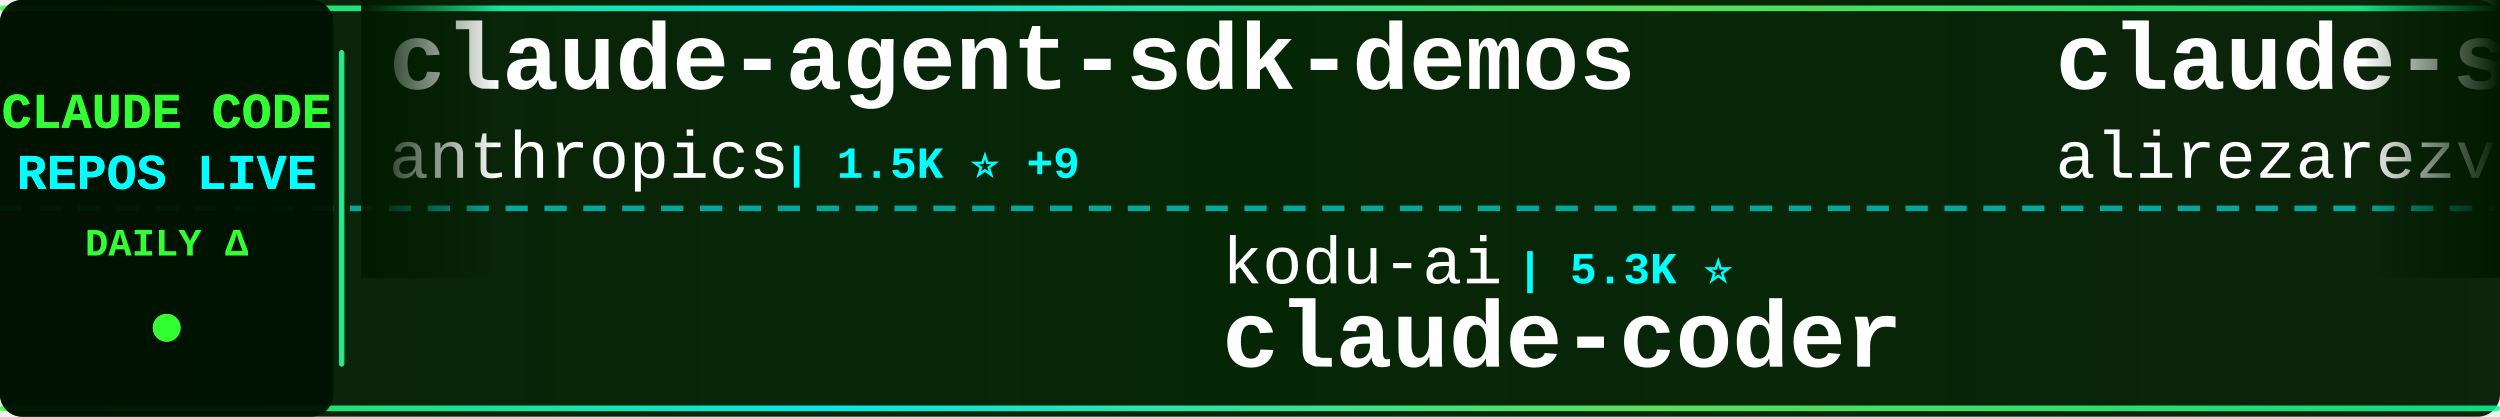
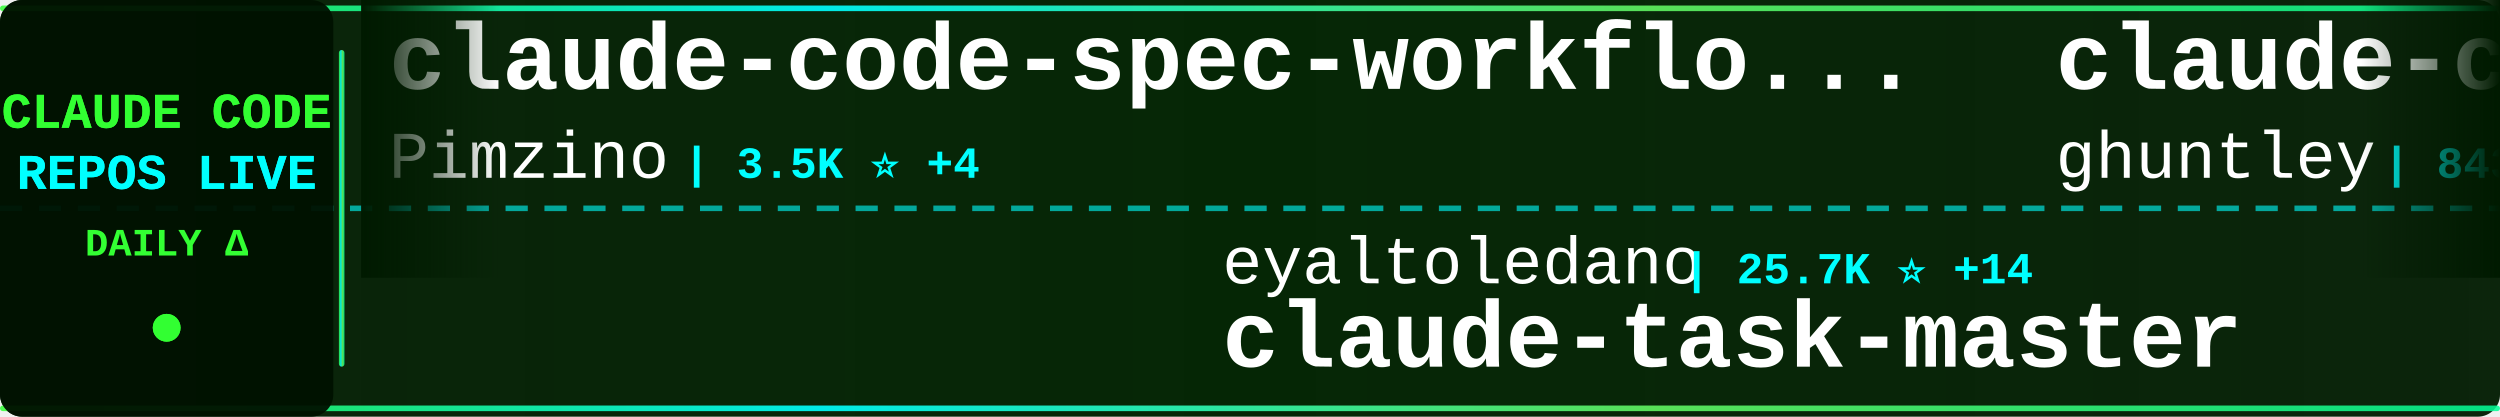
<svg xmlns="http://www.w3.org/2000/svg" width="900" height="150">
  <defs>
    <linearGradient id="tickerBg" x1="0%" y1="0%" x2="100%" y2="0%">
      <stop offset="0%" style="stop-color:#001a00;stop-opacity:0.95" />
      <stop offset="50%" style="stop-color:#002200;stop-opacity:0.98" />
      <stop offset="100%" style="stop-color:#001a00;stop-opacity:0.95" />
    </linearGradient>
    <linearGradient id="borderGrad" x1="0%" y1="0%" x2="100%" y2="0%">
      <stop offset="0%" style="stop-color:#33ff33;stop-opacity:0.85">
        <animate attributeName="stop-opacity" values="0.85;1;0.85" dur="2s" repeatCount="indefinite" />
      </stop>
      <stop offset="33%" style="stop-color:#00ffff;stop-opacity:0.9">
        <animate attributeName="stop-opacity" values="0.9;1;0.9" dur="2.2s" repeatCount="indefinite" />
      </stop>
      <stop offset="66%" style="stop-color:#66ff66;stop-opacity:0.85">
        <animate attributeName="stop-opacity" values="0.85;1;0.85" dur="1.8s" repeatCount="indefinite" />
      </stop>
      <stop offset="100%" style="stop-color:#00ff99;stop-opacity:0.85">
        <animate attributeName="stop-opacity" values="0.85;1;0.85" dur="2s" repeatCount="indefinite" />
      </stop>
    </linearGradient>
    <filter id="textGlow">
      <feGaussianBlur stdDeviation="0.1" result="coloredBlur" />
      <feMerge>
        <feMergeNode in="coloredBlur" />
        <feMergeNode in="SourceGraphic" />
      </feMerge>
    </filter>
    <filter id="metricGlow">
      <feGaussianBlur stdDeviation="0.2" result="coloredBlur" />
      <feMerge>
        <feMergeNode in="coloredBlur" />
        <feMergeNode in="SourceGraphic" />
      </feMerge>
    </filter>
    <linearGradient id="leftFade" x1="0%" y1="0%" x2="100%" y2="0%">
      <stop offset="0%" style="stop-color:#001a00;stop-opacity:1" />
      <stop offset="100%" style="stop-color:#001a00;stop-opacity:0" />
    </linearGradient>
    <linearGradient id="rightFade" x1="0%" y1="0%" x2="100%" y2="0%">
      <stop offset="0%" style="stop-color:#001a00;stop-opacity:0" />
      <stop offset="100%" style="stop-color:#001a00;stop-opacity:1" />
    </linearGradient>
  </defs>
  <rect width="900" height="150" fill="url(#tickerBg)" rx="8" />
  <rect x="0" y="2" width="900" height="2" fill="url(#borderGrad)" rx="1" />
  <rect x="0" y="146" width="900" height="2" fill="url(#borderGrad)" rx="1" />
  <line x1="0" y1="75" x2="900" y2="75" stroke="#00ffff" stroke-width="2" stroke-dasharray="8 6" opacity="0.6" />
  <rect x="0" y="0" width="120" height="150" fill="#001100" opacity="0.95" rx="8" />
  <text x="60" y="46" font-family="'Courier New', monospace" font-size="18" font-weight="bold" fill="#33ff33" text-anchor="middle" filter="url(#textGlow)">
    CLAUDE CODE
  </text>
  <text x="60" y="68" font-family="'Courier New', monospace" font-size="18" font-weight="bold" fill="#00ffff" text-anchor="middle" filter="url(#textGlow)">
    REPOS LIVE
  </text>
  <text x="60" y="92" font-family="'Courier New', monospace" font-size="14" font-weight="bold" fill="#33ff33" text-anchor="middle">
    DAILY Δ
  </text>
  <circle cx="60" cy="118" r="5" fill="#33ff33" filter="url(#metricGlow)">
    <animate attributeName="r" values="4;6;4" dur="1.5s" repeatCount="indefinite" />
    <animate attributeName="opacity" values="0.6;1;0.6" dur="1.5s" repeatCount="indefinite" />
  </circle>
  <rect x="122" y="18" width="2" height="114" fill="url(#borderGrad)" rx="1" />
  <clipPath id="tickerClip">
    <rect x="130" y="0" width="770" height="150" />
  </clipPath>
  <g clip-path="url(#tickerClip)">
    <g id="tickerItems">
      <animateTransform attributeName="transform" attributeType="XML" type="translate" from="0 0" to="-3000 0" dur="54s" repeatCount="indefinite" />
      <g transform="translate(0, 0)">
-         <text x="140" y="32" font-family="'Courier New', monospace" font-size="34" font-weight="bold" fill="#ffffff">claude-agent-sdk-demos</text>
-         <text x="140" y="64" font-family="'Courier New', monospace" font-size="24" font-weight="normal" fill="#ffffff" opacity="1.0">anthropics</text>
-         <text x="282" y="64" font-family="'Courier New', monospace" font-size="16" font-weight="bold" fill="#00ffff"> | 1.5K ⭐ +9</text>
+         <text x="140" y="32" font-family="'Courier New', monospace" font-size="34" font-weight="bold" fill="#ffffff">claude-code-spec-workflo...</text>
+         <text x="140" y="64" font-family="'Courier New', monospace" font-size="24" font-weight="normal" fill="#ffffff" opacity="1.0">Pimzino</text>
+         <text x="246" y="64" font-family="'Courier New', monospace" font-size="16" font-weight="bold" fill="#00ffff"> | 3.5K ⭐ +4</text>
      </g>
      <g transform="translate(300, 0)">
-         <text x="140" y="102" font-family="'Courier New', monospace" font-size="24" font-weight="normal" fill="#ffffff" opacity="1.0">kodu-ai</text>
-         <text x="246" y="102" font-family="'Courier New', monospace" font-size="16" font-weight="bold" fill="#00ffff"> | 5.3K ⭐</text>
-         <text x="140" y="132" font-family="'Courier New', monospace" font-size="34" font-weight="bold" fill="#ffffff">claude-coder</text>
+         <text x="140" y="102" font-family="'Courier New', monospace" font-size="24" font-weight="normal" fill="#ffffff" opacity="1.0">eyaltoledano</text>
+         <text x="306" y="102" font-family="'Courier New', monospace" font-size="16" font-weight="bold" fill="#00ffff"> | 25.7K ⭐ +14</text>
+         <text x="140" y="132" font-family="'Courier New', monospace" font-size="34" font-weight="bold" fill="#ffffff">claude-task-master</text>
      </g>
      <g transform="translate(600, 0)">
+         <text x="140" y="32" font-family="'Courier New', monospace" font-size="34" font-weight="bold" fill="#ffffff">claude-code-source-code-...</text>
+         <text x="140" y="64" font-family="'Courier New', monospace" font-size="24" font-weight="normal" fill="#ffffff" opacity="1.0">ghuntley</text>
+         <text x="258" y="64" font-family="'Courier New', monospace" font-size="16" font-weight="bold" fill="#00ffff"> | 843 ⭐ +1</text>
+       </g>
+       <g transform="translate(900, 0)">
+         <text x="140" y="102" font-family="'Courier New', monospace" font-size="24" font-weight="normal" fill="#ffffff" opacity="1.0">wshobson</text>
+         <text x="258" y="102" font-family="'Courier New', monospace" font-size="16" font-weight="bold" fill="#00ffff"> | 29.6K ⭐ +98</text>
+         <text x="140" y="132" font-family="'Courier New', monospace" font-size="34" font-weight="bold" fill="#ffffff">agents</text>
+       </g>
+       <g transform="translate(1200, 0)">
        <text x="140" y="32" font-family="'Courier New', monospace" font-size="34" font-weight="bold" fill="#ffffff">claude-skills</text>
        <text x="140" y="64" font-family="'Courier New', monospace" font-size="24" font-weight="normal" fill="#ffffff" opacity="1.0">alirezarezvani</text>
-         <text x="330" y="64" font-family="'Courier New', monospace" font-size="16" font-weight="bold" fill="#00ffff"> | 2.0K ⭐ +9</text>
-       </g>
-       <g transform="translate(900, 0)">
-         <text x="140" y="102" font-family="'Courier New', monospace" font-size="24" font-weight="normal" fill="#ffffff" opacity="1.0">numman-ali</text>
-         <text x="282" y="102" font-family="'Courier New', monospace" font-size="16" font-weight="bold" fill="#00ffff"> | 8.6K ⭐ +42</text>
-         <text x="140" y="132" font-family="'Courier New', monospace" font-size="34" font-weight="bold" fill="#ffffff">openskills</text>
-       </g>
-       <g transform="translate(1200, 0)">
-         <text x="140" y="32" font-family="'Courier New', monospace" font-size="34" font-weight="bold" fill="#ffffff">claude-code-spec-workflo...</text>
-         <text x="140" y="64" font-family="'Courier New', monospace" font-size="24" font-weight="normal" fill="#ffffff" opacity="1.0">Pimzino</text>
-         <text x="246" y="64" font-family="'Courier New', monospace" font-size="16" font-weight="bold" fill="#00ffff"> | 3.5K ⭐ +2</text>
+         <text x="330" y="64" font-family="'Courier New', monospace" font-size="16" font-weight="bold" fill="#00ffff"> | 2.0K ⭐ +18</text>
      </g>
      <g transform="translate(1500, 0)">
+         <text x="140" y="102" font-family="'Courier New', monospace" font-size="24" font-weight="normal" fill="#ffffff" opacity="1.0">EnzeD</text>
+         <text x="222" y="102" font-family="'Courier New', monospace" font-size="16" font-weight="bold" fill="#00ffff"> | 4.0K ⭐ +5</text>
+         <text x="140" y="132" font-family="'Courier New', monospace" font-size="34" font-weight="bold" fill="#ffffff">vibe-coding</text>
+       </g>
+       <g transform="translate(1800, 0)">
+         <text x="140" y="32" font-family="'Courier New', monospace" font-size="34" font-weight="bold" fill="#ffffff">oh-my-opencode</text>
+         <text x="140" y="64" font-family="'Courier New', monospace" font-size="24" font-weight="normal" fill="#ffffff" opacity="1.0">code-yeongyu</text>
+         <text x="306" y="64" font-family="'Courier New', monospace" font-size="16" font-weight="bold" fill="#00ffff"> | 35.1K ⭐ +461</text>
+       </g>
+       <g transform="translate(2100, 0)">
        <text x="140" y="102" font-family="'Courier New', monospace" font-size="24" font-weight="normal" fill="#ffffff" opacity="1.0">steipete</text>
        <text x="258" y="102" font-family="'Courier New', monospace" font-size="16" font-weight="bold" fill="#00ffff"> | 1.1K ⭐ +2</text>
        <text x="140" y="132" font-family="'Courier New', monospace" font-size="34" font-weight="bold" fill="#ffffff">claude-code-mcp</text>
      </g>
-       <g transform="translate(1800, 0)">
-         <text x="140" y="32" font-family="'Courier New', monospace" font-size="34" font-weight="bold" fill="#ffffff">vibe-kanban</text>
-         <text x="140" y="64" font-family="'Courier New', monospace" font-size="24" font-weight="normal" fill="#ffffff" opacity="1.0">BloopAI</text>
-         <text x="246" y="64" font-family="'Courier New', monospace" font-size="16" font-weight="bold" fill="#00ffff"> | 22.0K ⭐ +81</text>
-       </g>
-       <g transform="translate(2100, 0)">
-         <text x="140" y="102" font-family="'Courier New', monospace" font-size="24" font-weight="normal" fill="#ffffff" opacity="1.0">fuergaosi233</text>
-         <text x="306" y="102" font-family="'Courier New', monospace" font-size="16" font-weight="bold" fill="#00ffff"> | 2.1K ⭐ +2</text>
-         <text x="140" y="132" font-family="'Courier New', monospace" font-size="34" font-weight="bold" fill="#ffffff">claude-code-proxy</text>
-       </g>
      <g transform="translate(2400, 0)">
-         <text x="140" y="32" font-family="'Courier New', monospace" font-size="34" font-weight="bold" fill="#ffffff">claude_code_bridge</text>
-         <text x="140" y="64" font-family="'Courier New', monospace" font-size="24" font-weight="normal" fill="#ffffff" opacity="1.0">bfly123</text>
-         <text x="246" y="64" font-family="'Courier New', monospace" font-size="16" font-weight="bold" fill="#00ffff"> | 1.3K ⭐ +10</text>
+         <text x="140" y="32" font-family="'Courier New', monospace" font-size="34" font-weight="bold" fill="#ffffff">claudecodeui</text>
+         <text x="140" y="64" font-family="'Courier New', monospace" font-size="24" font-weight="normal" fill="#ffffff" opacity="1.0">siteboon</text>
+         <text x="258" y="64" font-family="'Courier New', monospace" font-size="16" font-weight="bold" fill="#00ffff"> | 7.3K ⭐ +76</text>
      </g>
      <g transform="translate(2700, 0)">
-         <text x="140" y="102" font-family="'Courier New', monospace" font-size="24" font-weight="normal" fill="#ffffff" opacity="1.0">anthropics</text>
-         <text x="282" y="102" font-family="'Courier New', monospace" font-size="16" font-weight="bold" fill="#00ffff"> | 3.4K ⭐ +37</text>
-         <text x="140" y="132" font-family="'Courier New', monospace" font-size="34" font-weight="bold" fill="#ffffff">claude-code-security-rev...</text>
+         <text x="140" y="102" font-family="'Courier New', monospace" font-size="24" font-weight="normal" fill="#ffffff" opacity="1.0">JessyTsui</text>
+         <text x="270" y="102" font-family="'Courier New', monospace" font-size="16" font-weight="bold" fill="#00ffff"> | 1.1K ⭐ +3</text>
+         <text x="140" y="132" font-family="'Courier New', monospace" font-size="34" font-weight="bold" fill="#ffffff">Claude-Code-Remote</text>
      </g>
      <g transform="translate(3000, 0)">
-         <text x="140" y="32" font-family="'Courier New', monospace" font-size="34" font-weight="bold" fill="#ffffff">claude-agent-sdk-demos</text>
-         <text x="140" y="64" font-family="'Courier New', monospace" font-size="24" font-weight="normal" fill="#ffffff" opacity="1.0">anthropics</text>
-         <text x="282" y="64" font-family="'Courier New', monospace" font-size="16" font-weight="bold" fill="#00ffff"> | 1.5K ⭐ +9</text>
+         <text x="140" y="32" font-family="'Courier New', monospace" font-size="34" font-weight="bold" fill="#ffffff">claude-code-spec-workflo...</text>
+         <text x="140" y="64" font-family="'Courier New', monospace" font-size="24" font-weight="normal" fill="#ffffff" opacity="1.0">Pimzino</text>
+         <text x="246" y="64" font-family="'Courier New', monospace" font-size="16" font-weight="bold" fill="#00ffff"> | 3.5K ⭐ +4</text>
      </g>
      <g transform="translate(3300, 0)">
-         <text x="140" y="102" font-family="'Courier New', monospace" font-size="24" font-weight="normal" fill="#ffffff" opacity="1.0">kodu-ai</text>
-         <text x="246" y="102" font-family="'Courier New', monospace" font-size="16" font-weight="bold" fill="#00ffff"> | 5.3K ⭐</text>
-         <text x="140" y="132" font-family="'Courier New', monospace" font-size="34" font-weight="bold" fill="#ffffff">claude-coder</text>
+         <text x="140" y="102" font-family="'Courier New', monospace" font-size="24" font-weight="normal" fill="#ffffff" opacity="1.0">eyaltoledano</text>
+         <text x="306" y="102" font-family="'Courier New', monospace" font-size="16" font-weight="bold" fill="#00ffff"> | 25.7K ⭐ +14</text>
+         <text x="140" y="132" font-family="'Courier New', monospace" font-size="34" font-weight="bold" fill="#ffffff">claude-task-master</text>
      </g>
      <g transform="translate(3600, 0)">
-         <text x="140" y="32" font-family="'Courier New', monospace" font-size="34" font-weight="bold" fill="#ffffff">claude-skills</text>
-         <text x="140" y="64" font-family="'Courier New', monospace" font-size="24" font-weight="normal" fill="#ffffff" opacity="1.0">alirezarezvani</text>
-         <text x="330" y="64" font-family="'Courier New', monospace" font-size="16" font-weight="bold" fill="#00ffff"> | 2.0K ⭐ +9</text>
+         <text x="140" y="32" font-family="'Courier New', monospace" font-size="34" font-weight="bold" fill="#ffffff">claude-code-source-code-...</text>
+         <text x="140" y="64" font-family="'Courier New', monospace" font-size="24" font-weight="normal" fill="#ffffff" opacity="1.0">ghuntley</text>
+         <text x="258" y="64" font-family="'Courier New', monospace" font-size="16" font-weight="bold" fill="#00ffff"> | 843 ⭐ +1</text>
      </g>
      <g transform="translate(3900, 0)">
-         <text x="140" y="102" font-family="'Courier New', monospace" font-size="24" font-weight="normal" fill="#ffffff" opacity="1.0">numman-ali</text>
-         <text x="282" y="102" font-family="'Courier New', monospace" font-size="16" font-weight="bold" fill="#00ffff"> | 8.6K ⭐ +42</text>
-         <text x="140" y="132" font-family="'Courier New', monospace" font-size="34" font-weight="bold" fill="#ffffff">openskills</text>
+         <text x="140" y="102" font-family="'Courier New', monospace" font-size="24" font-weight="normal" fill="#ffffff" opacity="1.0">wshobson</text>
+         <text x="258" y="102" font-family="'Courier New', monospace" font-size="16" font-weight="bold" fill="#00ffff"> | 29.6K ⭐ +98</text>
+         <text x="140" y="132" font-family="'Courier New', monospace" font-size="34" font-weight="bold" fill="#ffffff">agents</text>
      </g>
    </g>
  </g>
  <rect x="130" y="0" width="50" height="100" fill="url(#leftFade)" />
  <rect x="850" y="0" width="50" height="100" fill="url(#rightFade)" />
</svg>
